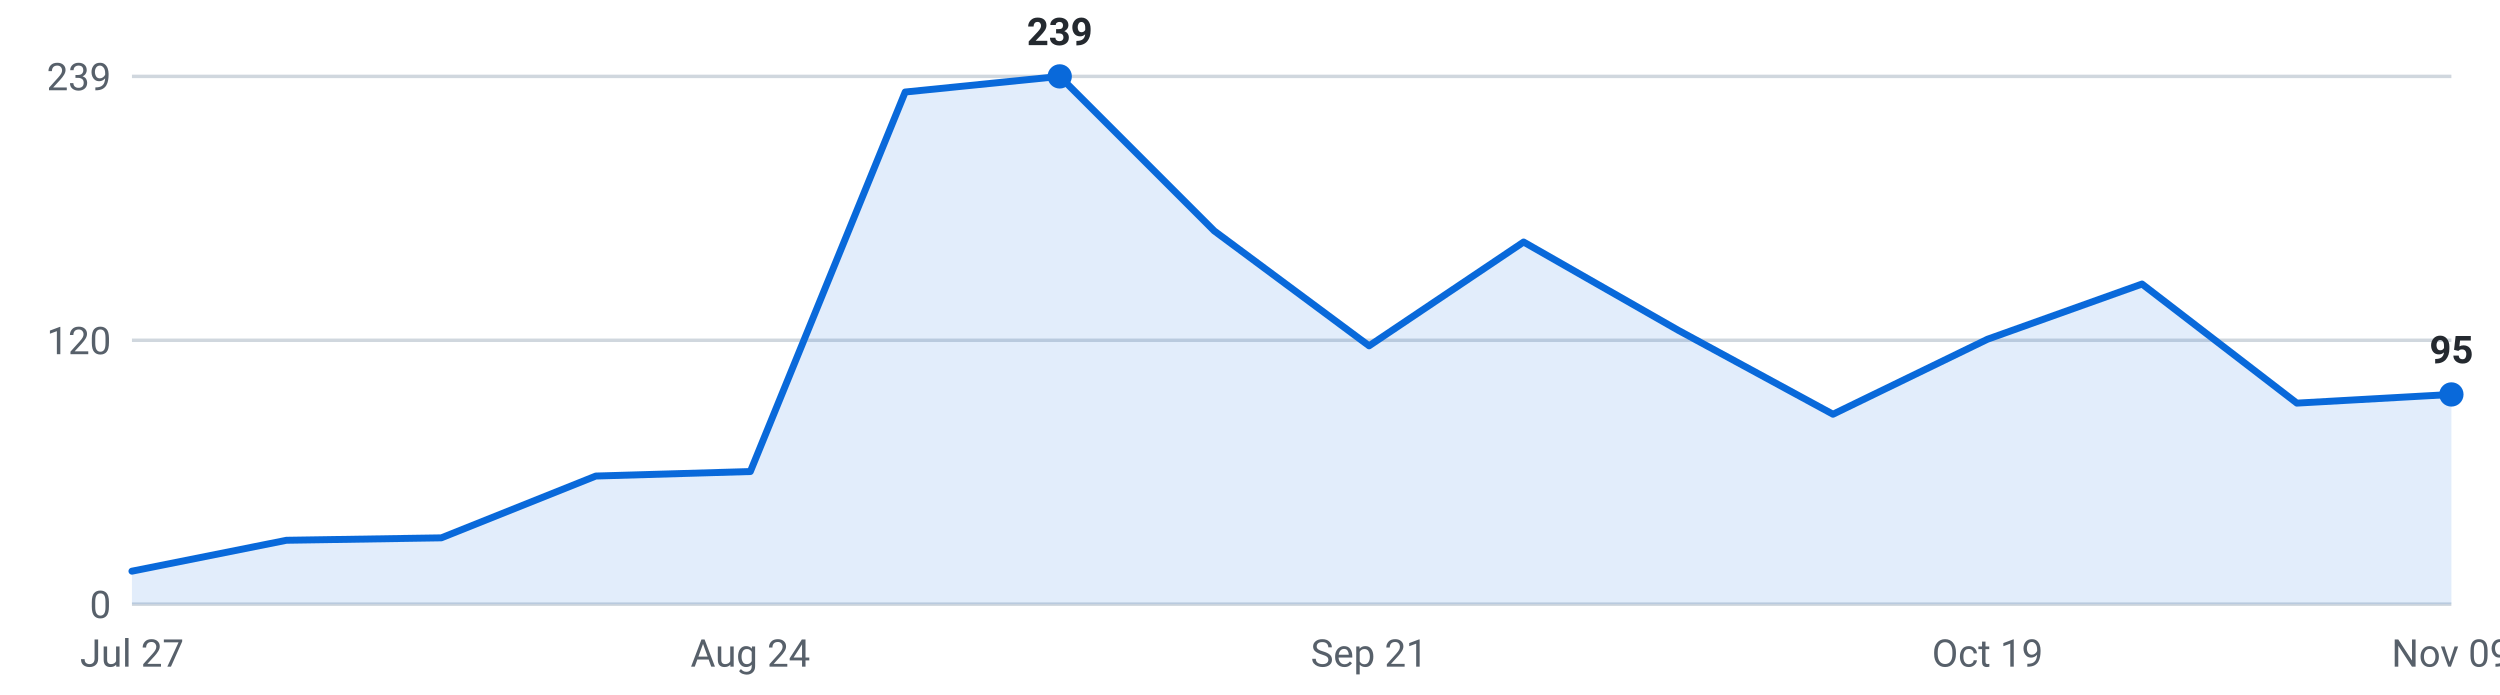
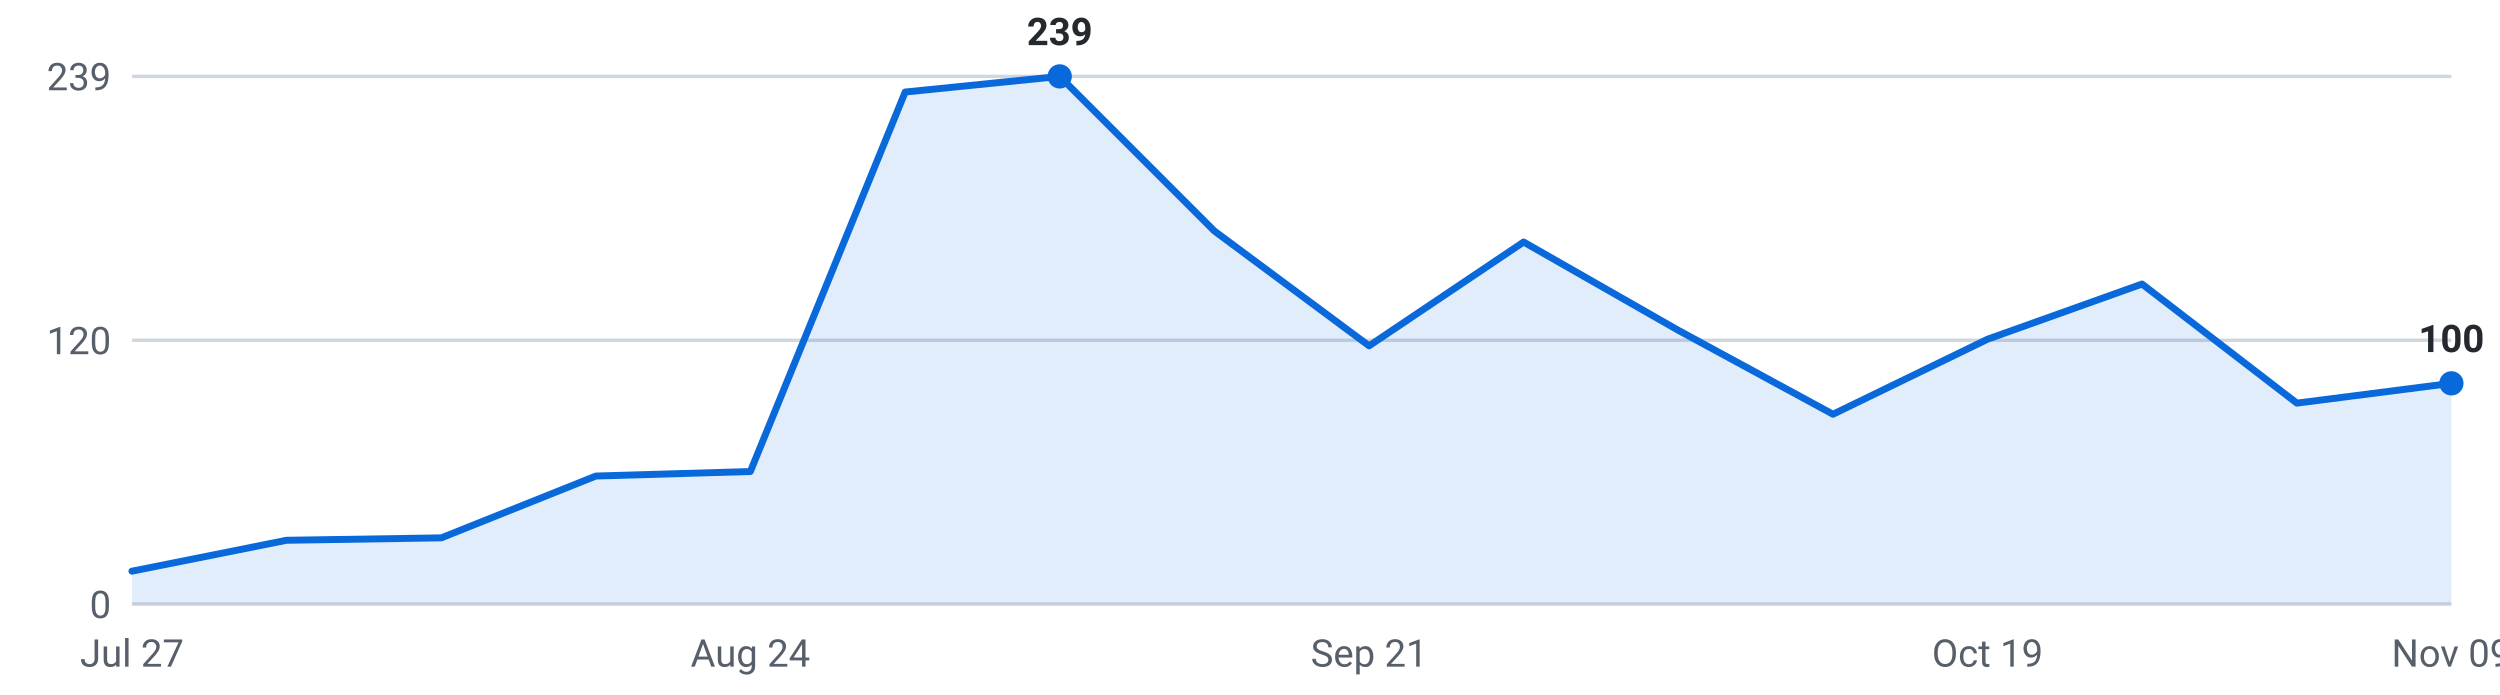
<svg xmlns="http://www.w3.org/2000/svg" viewBox="0 0 720 200" width="720" height="200" role="img" aria-label="Internships posted per week, last 16 weeks">
  <g font-family="-apple-system,Segoe UI,Roboto,sans-serif" font-size="11">
    <line x1="38" y1="174.0" x2="706" y2="174.0" stroke="#d0d7de" stroke-width="1" />
    <text x="32" y="178.0" text-anchor="end" fill="#57606a">0</text>
    <line x1="38" y1="98.0" x2="706" y2="98.0" stroke="#d0d7de" stroke-width="1" />
    <text x="32" y="102.0" text-anchor="end" fill="#57606a">120</text>
    <line x1="38" y1="22.0" x2="706" y2="22.0" stroke="#d0d7de" stroke-width="1" />
    <text x="32" y="26.0" text-anchor="end" fill="#57606a">239</text>
-     <path d="M38.0,174 L38.0,164.5 L82.5,155.6 L127.1,154.9 L171.6,137.1 L216.1,135.8 L260.7,26.5 L305.2,22.0 L349.7,66.5 L394.3,99.6 L438.8,69.7 L483.3,95.1 L527.9,119.3 L572.4,97.7 L616.9,81.8 L661.5,116.1 L706.0,113.6 L706.0,174 Z" fill="#0969da" fill-opacity="0.12" />
-     <polyline points="38.0,164.5 82.5,155.6 127.1,154.9 171.6,137.1 216.1,135.8 260.7,26.5 305.2,22.0 349.7,66.5 394.3,99.6 438.8,69.7 483.3,95.1 527.9,119.3 572.4,97.7 616.9,81.8 661.5,116.1 706.0,113.6" fill="none" stroke="#0969da" stroke-width="2" stroke-linejoin="round" stroke-linecap="round" />
+     <path d="M38.0,174 L38.0,164.5 L82.5,155.6 L127.1,154.9 L171.6,137.1 L216.1,135.8 L260.7,26.5 L305.2,22.0 L349.7,66.5 L394.3,99.6 L438.8,69.7 L483.3,95.1 L527.9,119.3 L572.4,97.7 L616.9,81.8 L661.5,116.1 L706.0,110.4 L706.0,174 Z" fill="#0969da" fill-opacity="0.12" />
+     <polyline points="38.0,164.5 82.5,155.6 127.1,154.9 171.6,137.1 216.1,135.8 260.7,26.5 305.2,22.0 349.7,66.5 394.3,99.6 438.8,69.7 483.3,95.1 527.9,119.3 572.4,97.7 616.9,81.8 661.5,116.1 706.0,110.4" fill="none" stroke="#0969da" stroke-width="2" stroke-linejoin="round" stroke-linecap="round" />
    <circle cx="305.2" cy="22.0" r="3.5" fill="#0969da" />
    <text x="305.2" y="13.0" text-anchor="middle" fill="#24292f" font-weight="600">239</text>
-     <circle cx="706.0" cy="113.6" r="3.5" fill="#0969da" />
-     <text x="706.0" y="104.6" text-anchor="middle" fill="#24292f" font-weight="600">95</text>
+     <circle cx="706.0" cy="110.4" r="3.5" fill="#0969da" />
+     <text x="706.0" y="101.4" text-anchor="middle" fill="#24292f" font-weight="600">100</text>
    <text x="38.0" y="192" text-anchor="middle" fill="#57606a">Jul 27</text>
    <text x="216.1" y="192" text-anchor="middle" fill="#57606a">Aug 24</text>
    <text x="394.3" y="192" text-anchor="middle" fill="#57606a">Sep 21</text>
    <text x="572.4" y="192" text-anchor="middle" fill="#57606a">Oct 19</text>
    <text x="706.0" y="192" text-anchor="middle" fill="#57606a">Nov 09</text>
  </g>
</svg>
